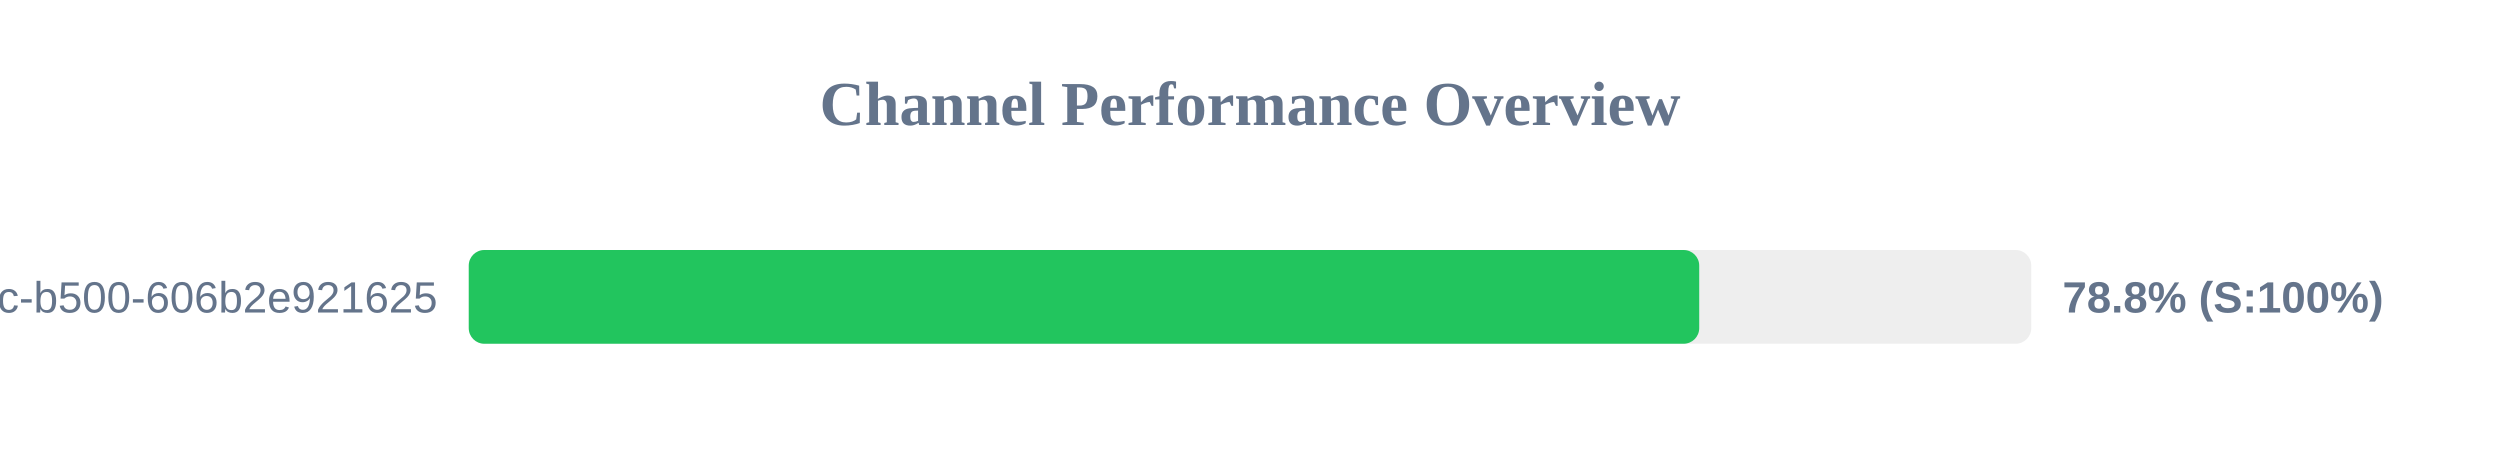
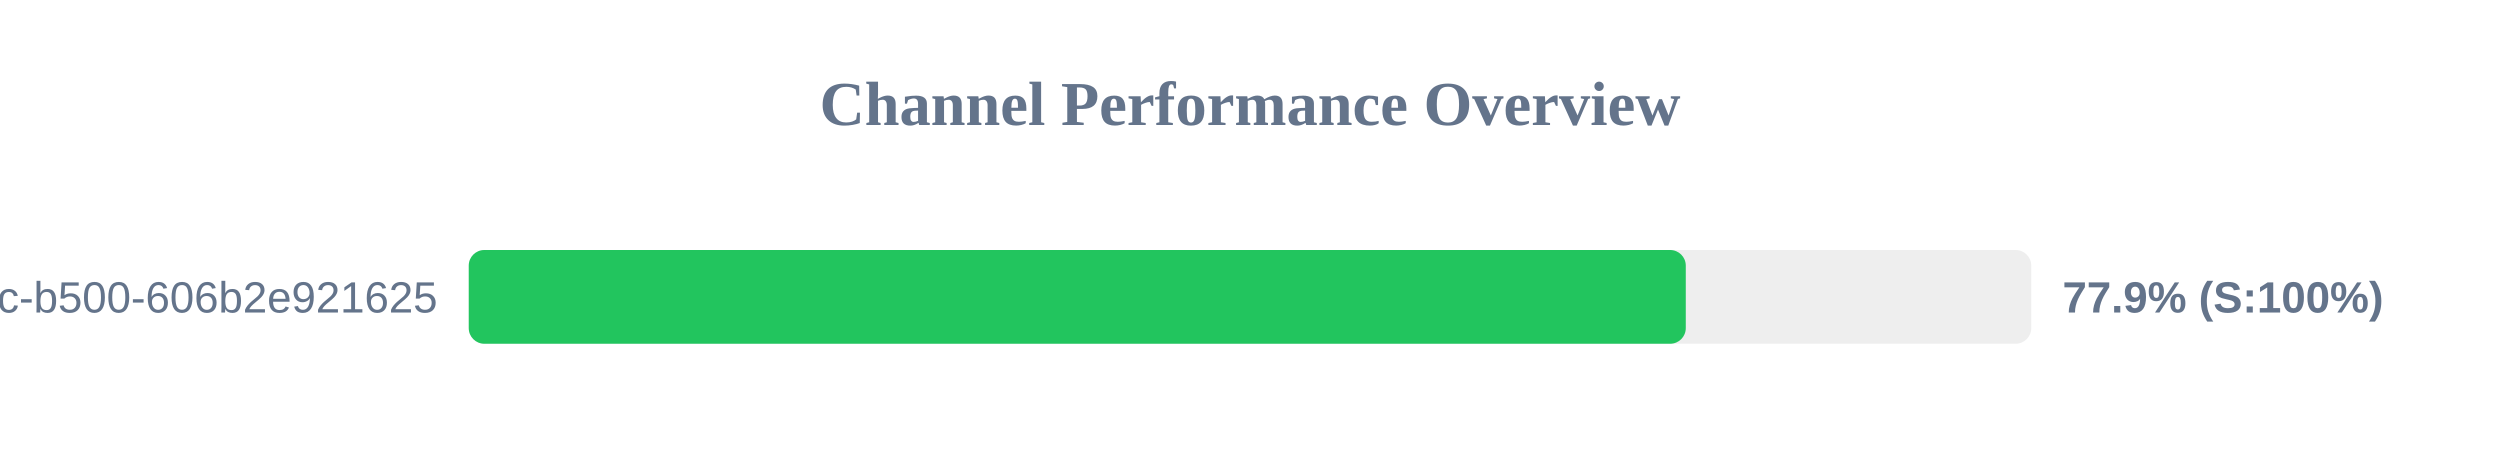
<svg xmlns="http://www.w3.org/2000/svg" width="800" height="150" version="1.1">
  <style>
        .row { font: 14px Arial; fill: #64748b; }
        .score { font: bold 14px Arial; fill: #64748b; }
    </style>
  <text x="400" y="40" text-anchor="middle" font-size="20px" font-weight="bold" fill="#64748b">Channel Performance Overview</text>
  <rect x="150" y="80" width="500" height="30" fill="#eee" rx="5" />
-   <rect x="150" y="80" width="393.75" height="30" fill="#22c55e" rx="5" />
+   <rect x="150" y="80" width="389.45" height="30" fill="#22c55e" rx="5" />
  <text x="140" y="100" text-anchor="end" class="row">?uuid=f901861b-6491-450c-b500-606b2e921625</text>
-   <text x="660" y="100" text-anchor="start" class="score">78.8% (S:100%)</text>
+   <text x="660" y="100" text-anchor="start" class="score">77.9% (S:100%)</text>
</svg>
